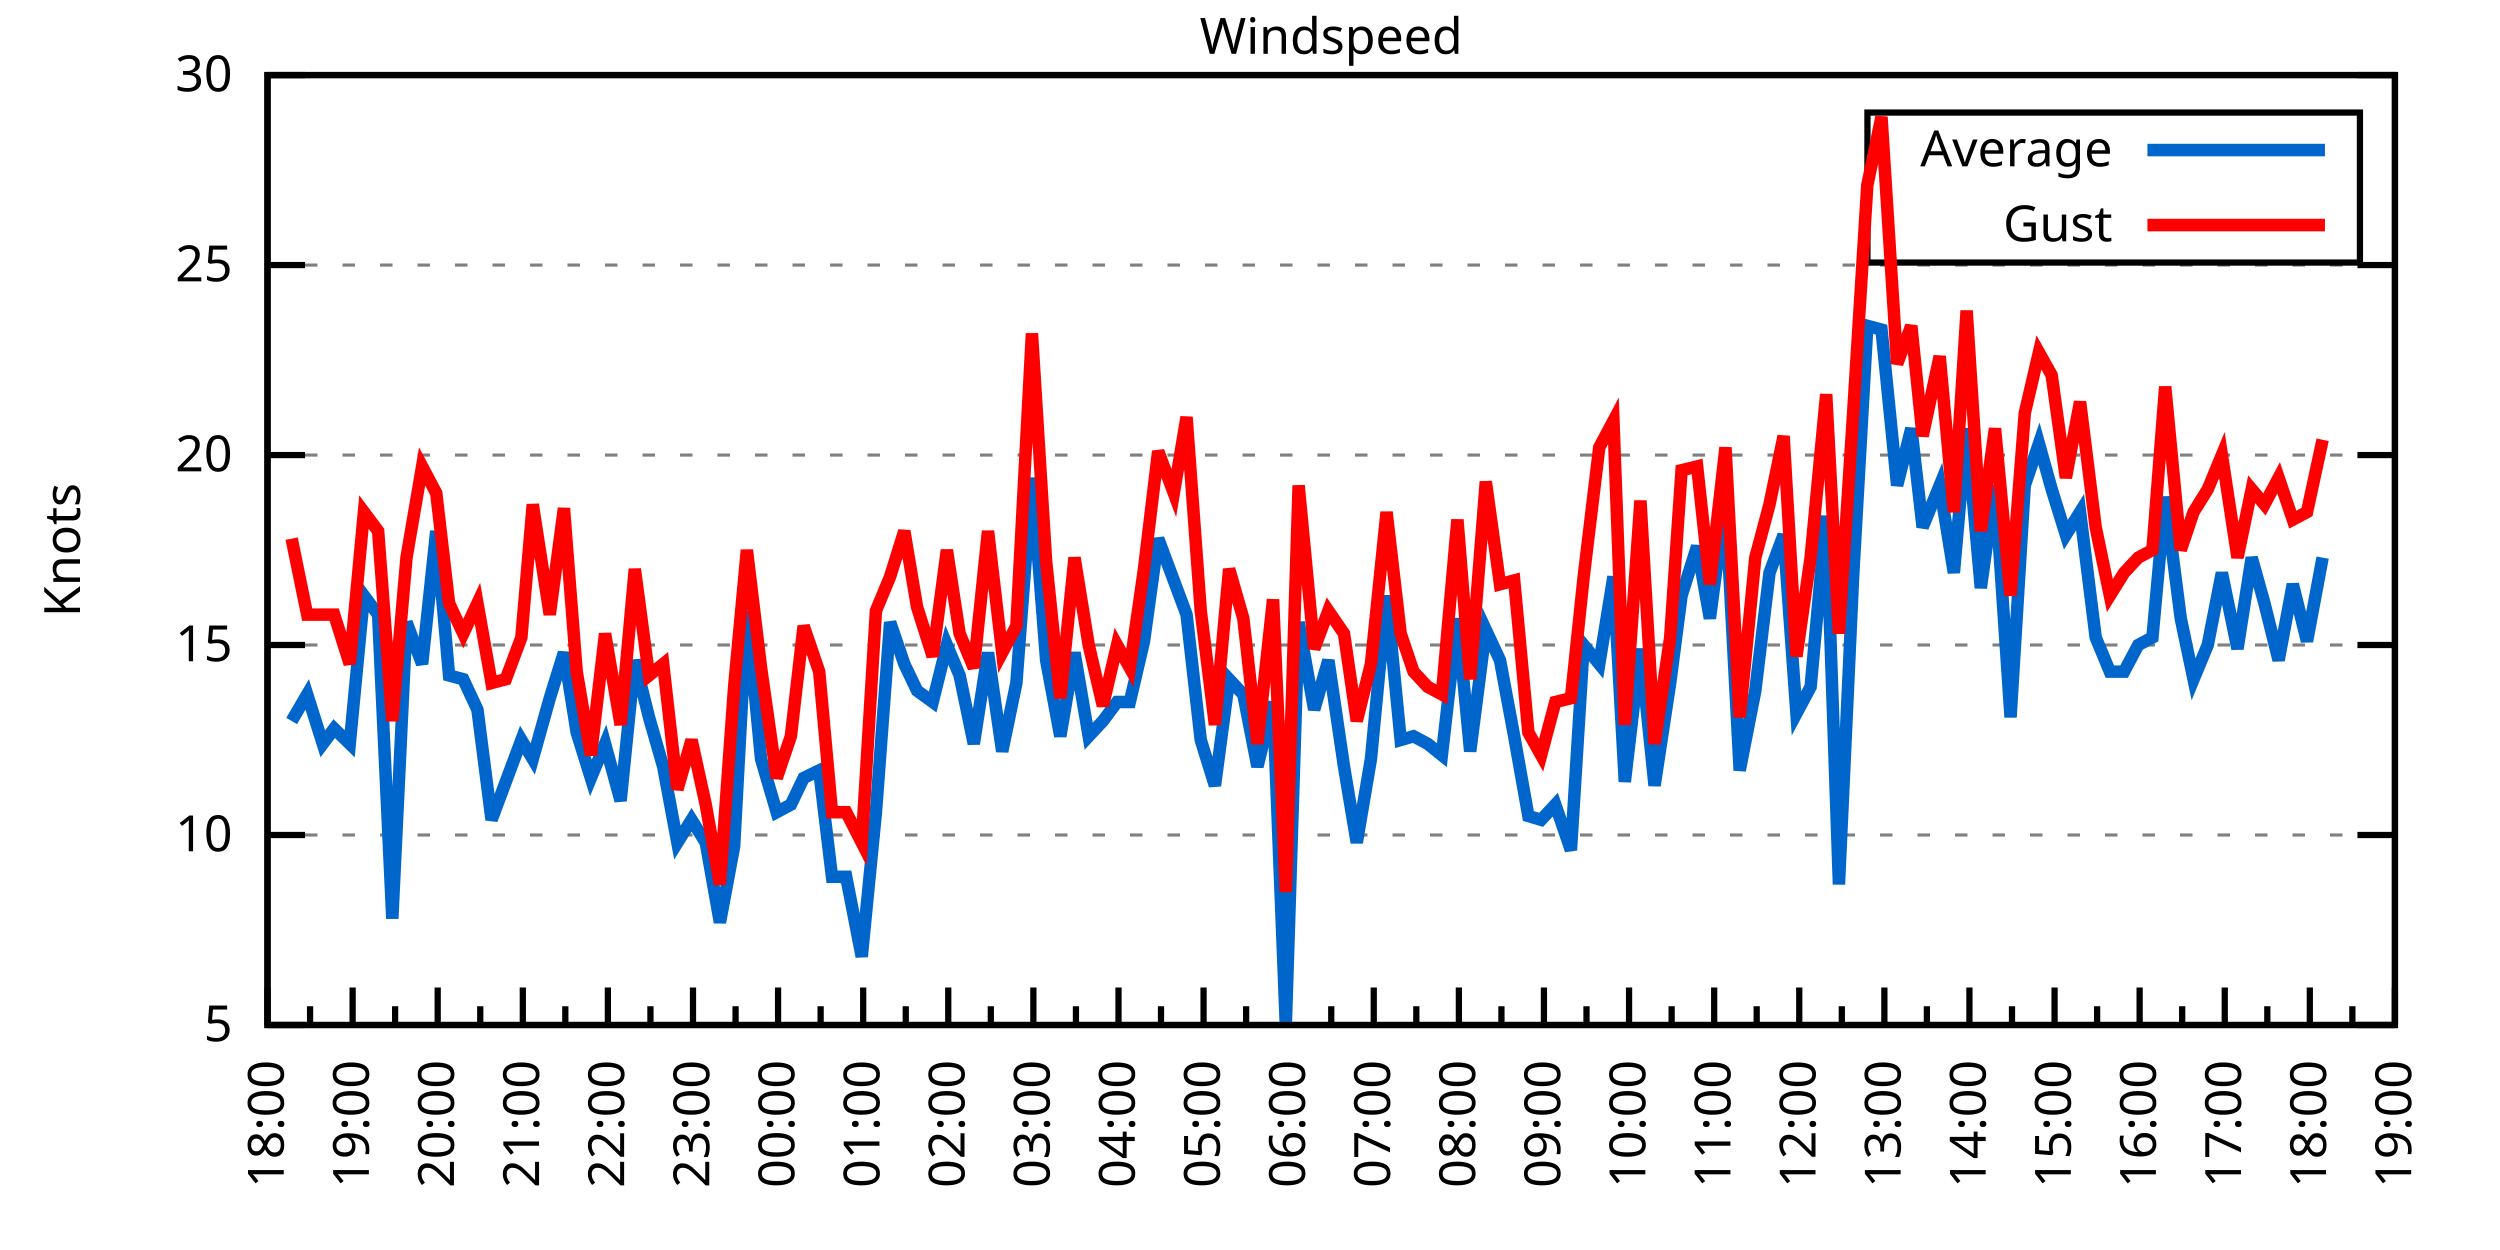
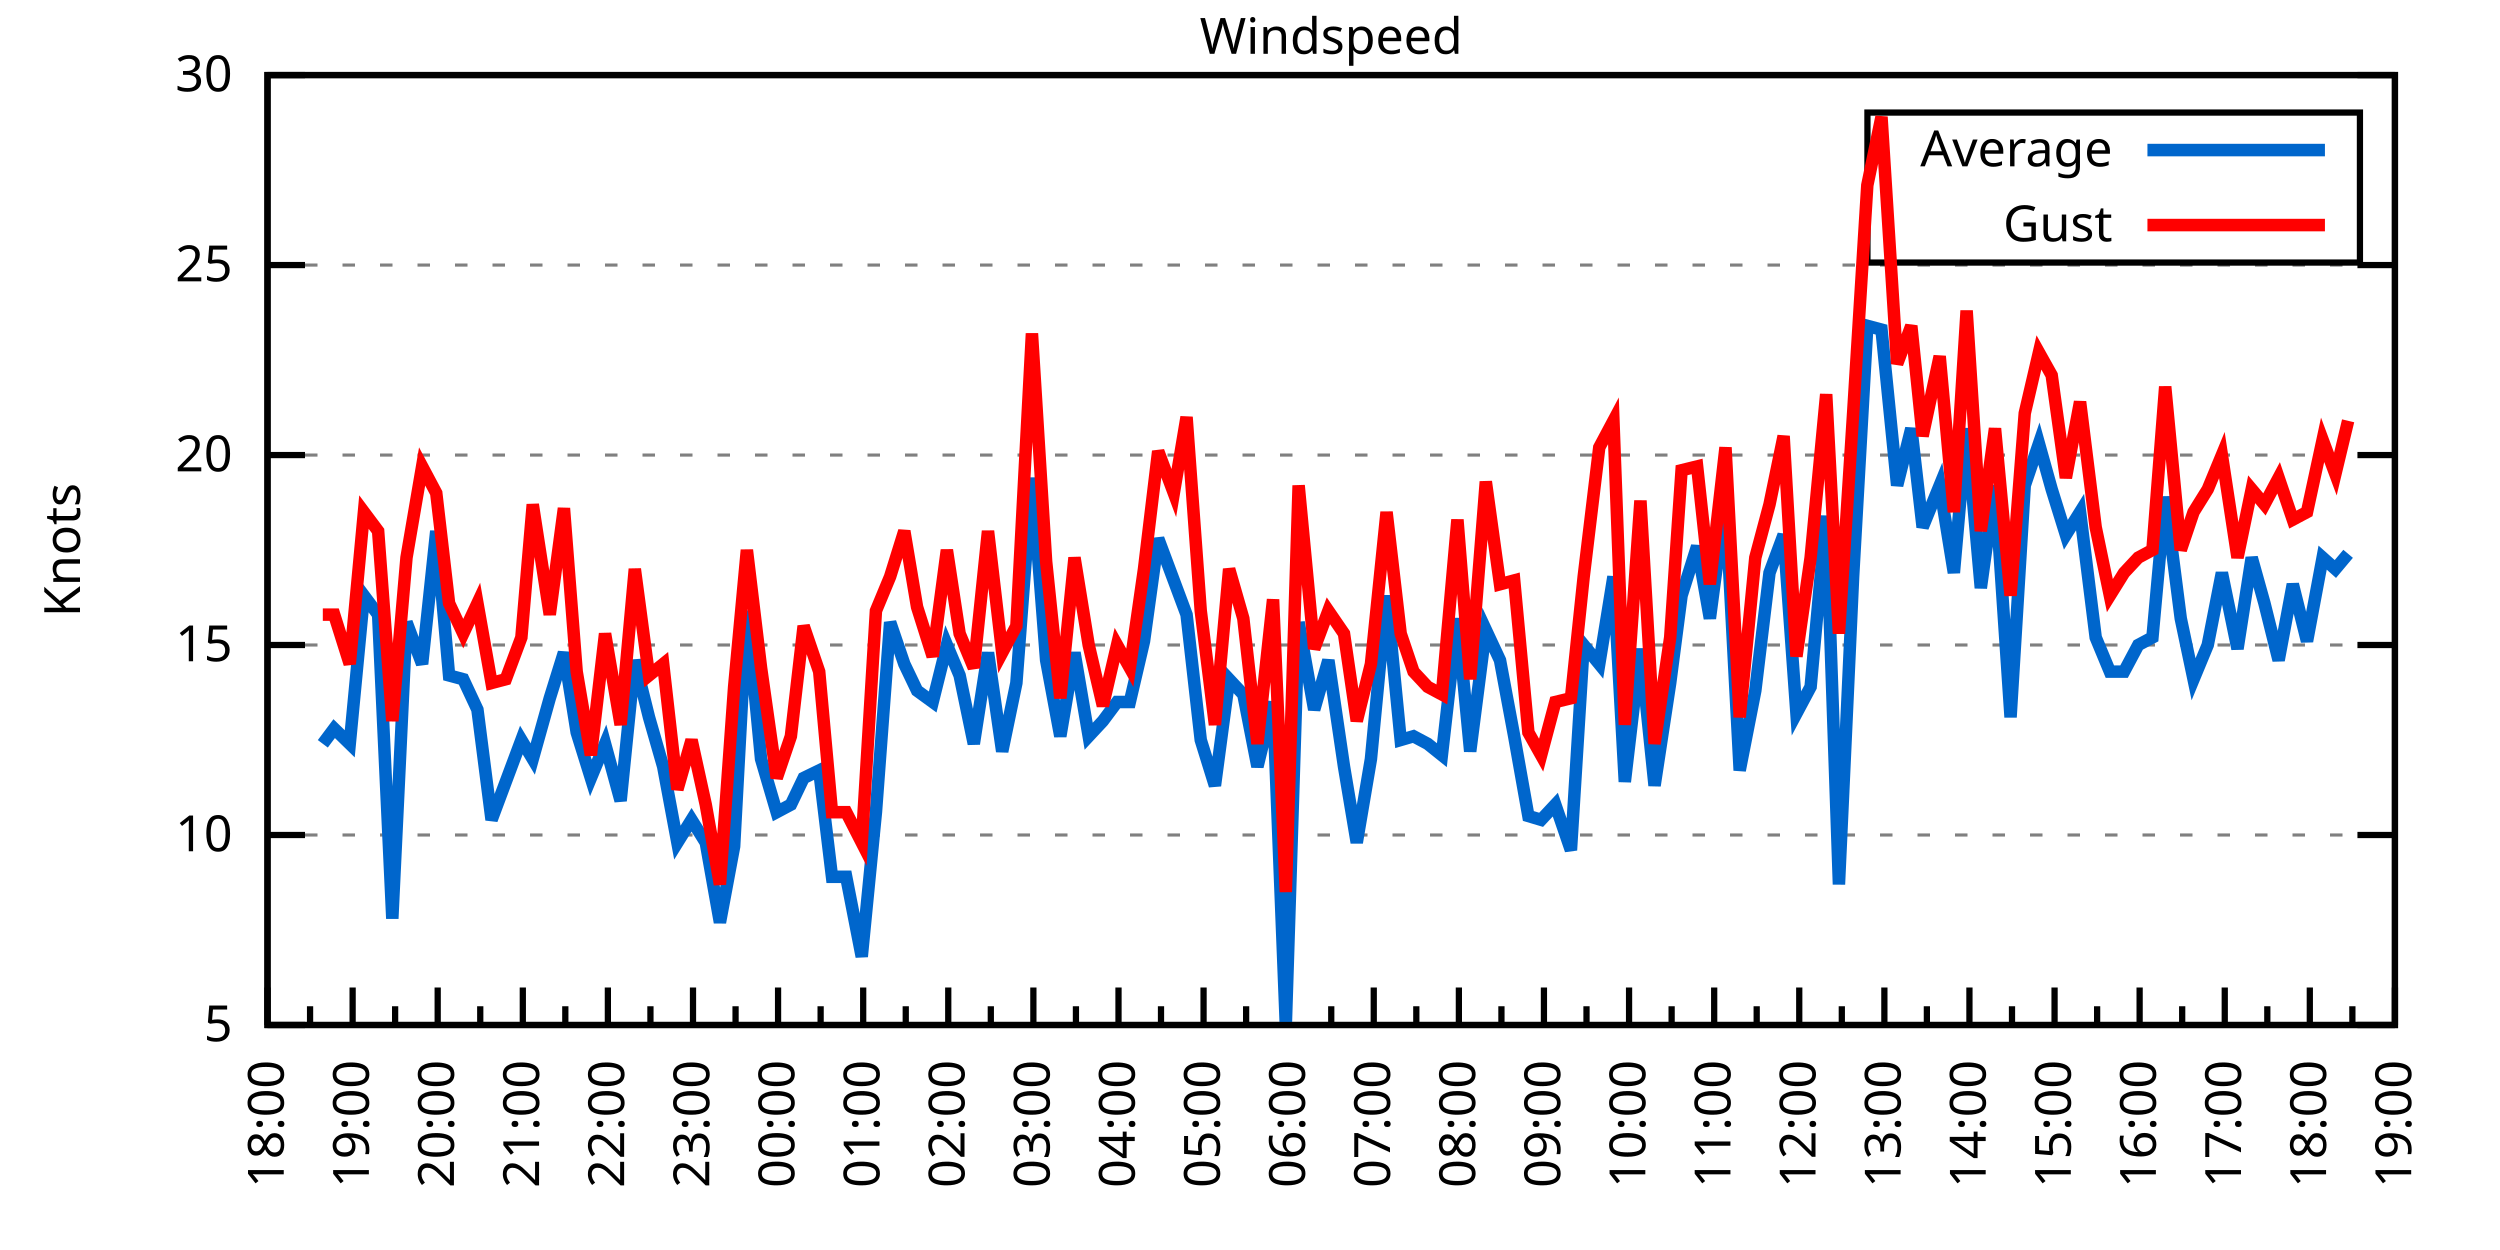
<svg xmlns="http://www.w3.org/2000/svg" xmlns:xlink="http://www.w3.org/1999/xlink" width="400" height="200" viewBox="0 0 400 200">
  <g id="gnuplot_canvas">
    <rect x="0" y="0" width="400" height="200" fill="none" />
    <defs>
      <circle id="gpDot" r="0.5" stroke-width="0.5" stroke="currentColor" />
      <path id="gpPt0" stroke-width="0.333" stroke="currentColor" d="M-1,0 h2 M0,-1 v2" />
      <path id="gpPt1" stroke-width="0.333" stroke="currentColor" d="M-1,-1 L1,1 M1,-1 L-1,1" />
      <path id="gpPt2" stroke-width="0.333" stroke="currentColor" d="M-1,0 L1,0 M0,-1 L0,1 M-1,-1 L1,1 M-1,1 L1,-1" />
      <rect id="gpPt3" stroke-width="0.333" stroke="currentColor" x="-1" y="-1" width="2" height="2" />
      <rect id="gpPt4" stroke-width="0.333" stroke="currentColor" fill="currentColor" x="-1" y="-1" width="2" height="2" />
      <circle id="gpPt5" stroke-width="0.333" stroke="currentColor" cx="0" cy="0" r="1" />
      <use xlink:href="#gpPt5" id="gpPt6" fill="currentColor" stroke="none" />
      <path id="gpPt7" stroke-width="0.333" stroke="currentColor" d="M0,-1.33 L-1.33,0.67 L1.33,0.67 z" />
      <use xlink:href="#gpPt7" id="gpPt8" fill="currentColor" stroke="none" />
      <use xlink:href="#gpPt7" id="gpPt9" stroke="currentColor" transform="rotate(180)" />
      <use xlink:href="#gpPt9" id="gpPt10" fill="currentColor" stroke="none" />
      <use xlink:href="#gpPt3" id="gpPt11" stroke="currentColor" transform="rotate(45)" />
      <use xlink:href="#gpPt11" id="gpPt12" fill="currentColor" stroke="none" />
      <path id="gpPt13" stroke-width="0.333" stroke="currentColor" d="M0,1.330 L1.265,0.411 L0.782,-1.067 L-0.782,-1.076 L-1.265,0.411 z" />
      <use xlink:href="#gpPt13" id="gpPt14" fill="currentColor" stroke="none" />
      <filter id="textbox" filterUnits="objectBoundingBox" x="0" y="0" height="1" width="1">
        <feFlood flood-color="white" flood-opacity="1" result="bgnd" />
        <feComposite in="SourceGraphic" in2="bgnd" operator="atop" />
      </filter>
      <filter id="greybox" filterUnits="objectBoundingBox" x="0" y="0" height="1" width="1">
        <feFlood flood-color="lightgrey" flood-opacity="1" result="grey" />
        <feComposite in="SourceGraphic" in2="grey" operator="atop" />
      </filter>
    </defs>
    <g fill="none" color="white" stroke="currentColor" stroke-width="1.00" stroke-linecap="butt" stroke-linejoin="miter">
</g>
    <g fill="none" color="black" stroke="currentColor" stroke-width="1.00" stroke-linecap="butt" stroke-linejoin="miter">
      <g stroke="none" shape-rendering="crispEdges">
        <polygon fill="rgb(255, 255, 255)" points="42.80,164.00 383.18,164.00 383.18,12.02 42.80,12.02 " />
      </g>
    </g>
    <g fill="none" color="black" stroke="currentColor" stroke-width="1.00" stroke-linecap="butt" stroke-linejoin="miter">
</g>
    <g fill="none" color="black" stroke="black" stroke-width="0.50" stroke-linecap="butt" stroke-linejoin="miter">
</g>
    <g fill="none" color="gray" stroke="currentColor" stroke-width="0.50" stroke-linecap="butt" stroke-linejoin="miter">
      <path stroke="gray" stroke-dasharray="2,4" class="gridline" d="M42.80,164.00 L383.19,164.00  " />
    </g>
    <g fill="none" color="gray" stroke="gray" stroke-width="1.00" stroke-linecap="butt" stroke-linejoin="miter">
</g>
    <g fill="none" color="black" stroke="currentColor" stroke-width="1.00" stroke-linecap="butt" stroke-linejoin="miter">
      <path stroke="black" d="M42.80,164.00 L48.80,164.00 M383.19,164.00 L377.19,164.00  " />
      <g transform="translate(37.20,166.60)" stroke="none" fill="black" font-family="Sans" font-size="8.00" text-anchor="end">
        <text>
          <tspan font-family="Sans"> 5</tspan>
        </text>
      </g>
    </g>
    <g fill="none" color="black" stroke="currentColor" stroke-width="1.00" stroke-linecap="butt" stroke-linejoin="miter">
</g>
    <g fill="none" color="black" stroke="black" stroke-width="0.50" stroke-linecap="butt" stroke-linejoin="miter">
</g>
    <g fill="none" color="gray" stroke="currentColor" stroke-width="0.50" stroke-linecap="butt" stroke-linejoin="miter">
      <path stroke="gray" stroke-dasharray="2,4" class="gridline" d="M42.80,133.60 L383.19,133.60  " />
    </g>
    <g fill="none" color="gray" stroke="gray" stroke-width="1.00" stroke-linecap="butt" stroke-linejoin="miter">
</g>
    <g fill="none" color="black" stroke="currentColor" stroke-width="1.00" stroke-linecap="butt" stroke-linejoin="miter">
      <path stroke="black" d="M42.80,133.60 L48.80,133.60 M383.19,133.60 L377.19,133.60  " />
      <g transform="translate(37.20,136.20)" stroke="none" fill="black" font-family="Sans" font-size="8.00" text-anchor="end">
        <text>
          <tspan font-family="Sans"> 10</tspan>
        </text>
      </g>
    </g>
    <g fill="none" color="black" stroke="currentColor" stroke-width="1.00" stroke-linecap="butt" stroke-linejoin="miter">
</g>
    <g fill="none" color="black" stroke="black" stroke-width="0.50" stroke-linecap="butt" stroke-linejoin="miter">
</g>
    <g fill="none" color="gray" stroke="currentColor" stroke-width="0.50" stroke-linecap="butt" stroke-linejoin="miter">
      <path stroke="gray" stroke-dasharray="2,4" class="gridline" d="M42.80,103.20 L383.19,103.20  " />
    </g>
    <g fill="none" color="gray" stroke="gray" stroke-width="1.00" stroke-linecap="butt" stroke-linejoin="miter">
</g>
    <g fill="none" color="black" stroke="currentColor" stroke-width="1.00" stroke-linecap="butt" stroke-linejoin="miter">
      <path stroke="black" d="M42.80,103.20 L48.80,103.20 M383.19,103.20 L377.19,103.20  " />
      <g transform="translate(37.20,105.80)" stroke="none" fill="black" font-family="Sans" font-size="8.00" text-anchor="end">
        <text>
          <tspan font-family="Sans"> 15</tspan>
        </text>
      </g>
    </g>
    <g fill="none" color="black" stroke="currentColor" stroke-width="1.00" stroke-linecap="butt" stroke-linejoin="miter">
</g>
    <g fill="none" color="black" stroke="black" stroke-width="0.50" stroke-linecap="butt" stroke-linejoin="miter">
</g>
    <g fill="none" color="gray" stroke="currentColor" stroke-width="0.50" stroke-linecap="butt" stroke-linejoin="miter">
      <path stroke="gray" stroke-dasharray="2,4" class="gridline" d="M42.80,72.81 L383.19,72.81  " />
    </g>
    <g fill="none" color="gray" stroke="gray" stroke-width="1.00" stroke-linecap="butt" stroke-linejoin="miter">
</g>
    <g fill="none" color="black" stroke="currentColor" stroke-width="1.00" stroke-linecap="butt" stroke-linejoin="miter">
      <path stroke="black" d="M42.80,72.81 L48.80,72.81 M383.19,72.81 L377.19,72.81  " />
      <g transform="translate(37.20,75.41)" stroke="none" fill="black" font-family="Sans" font-size="8.00" text-anchor="end">
        <text>
          <tspan font-family="Sans"> 20</tspan>
        </text>
      </g>
    </g>
    <g fill="none" color="black" stroke="currentColor" stroke-width="1.00" stroke-linecap="butt" stroke-linejoin="miter">
</g>
    <g fill="none" color="black" stroke="black" stroke-width="0.50" stroke-linecap="butt" stroke-linejoin="miter">
</g>
    <g fill="none" color="gray" stroke="currentColor" stroke-width="0.50" stroke-linecap="butt" stroke-linejoin="miter">
      <path stroke="gray" stroke-dasharray="2,4" class="gridline" d="M42.80,42.41 L383.19,42.41  " />
    </g>
    <g fill="none" color="gray" stroke="gray" stroke-width="1.00" stroke-linecap="butt" stroke-linejoin="miter">
</g>
    <g fill="none" color="black" stroke="currentColor" stroke-width="1.00" stroke-linecap="butt" stroke-linejoin="miter">
      <path stroke="black" d="M42.80,42.41 L48.80,42.41 M383.19,42.41 L377.19,42.41  " />
      <g transform="translate(37.20,45.01)" stroke="none" fill="black" font-family="Sans" font-size="8.00" text-anchor="end">
        <text>
          <tspan font-family="Sans"> 25</tspan>
        </text>
      </g>
    </g>
    <g fill="none" color="black" stroke="currentColor" stroke-width="1.00" stroke-linecap="butt" stroke-linejoin="miter">
</g>
    <g fill="none" color="black" stroke="black" stroke-width="0.50" stroke-linecap="butt" stroke-linejoin="miter">
</g>
    <g fill="none" color="gray" stroke="currentColor" stroke-width="0.50" stroke-linecap="butt" stroke-linejoin="miter">
      <path stroke="gray" stroke-dasharray="2,4" class="gridline" d="M42.80,12.01 L383.19,12.01  " />
    </g>
    <g fill="none" color="gray" stroke="gray" stroke-width="1.00" stroke-linecap="butt" stroke-linejoin="miter">
</g>
    <g fill="none" color="black" stroke="currentColor" stroke-width="1.00" stroke-linecap="butt" stroke-linejoin="miter">
      <path stroke="black" d="M42.80,12.01 L48.80,12.01 M383.19,12.01 L377.19,12.01  " />
      <g transform="translate(37.20,14.61)" stroke="none" fill="black" font-family="Sans" font-size="8.00" text-anchor="end">
        <text>
          <tspan font-family="Sans"> 30</tspan>
        </text>
      </g>
    </g>
    <g fill="none" color="black" stroke="currentColor" stroke-width="1.00" stroke-linecap="butt" stroke-linejoin="miter">
      <path stroke="black" d="M42.80,164.00 L42.80,158.00  " />
      <g transform="translate(45.40,169.60) rotate(270)" stroke="none" fill="black" font-family="Sans" font-size="8.00" text-anchor="end">
        <text>
          <tspan font-family="Sans">18:00</tspan>
        </text>
      </g>
    </g>
    <g fill="none" color="black" stroke="currentColor" stroke-width="1.00" stroke-linecap="butt" stroke-linejoin="miter">
      <path stroke="black" d="M49.61,164.00 L49.61,161.00 M56.42,164.00 L56.42,158.00  " />
      <g transform="translate(59.02,169.60) rotate(270)" stroke="none" fill="black" font-family="Sans" font-size="8.00" text-anchor="end">
        <text>
          <tspan font-family="Sans">19:00</tspan>
        </text>
      </g>
    </g>
    <g fill="none" color="black" stroke="currentColor" stroke-width="1.00" stroke-linecap="butt" stroke-linejoin="miter">
      <path stroke="black" d="M63.22,164.00 L63.22,161.00 M70.03,164.00 L70.03,158.00  " />
      <g transform="translate(72.63,169.60) rotate(270)" stroke="none" fill="black" font-family="Sans" font-size="8.00" text-anchor="end">
        <text>
          <tspan font-family="Sans">20:00</tspan>
        </text>
      </g>
    </g>
    <g fill="none" color="black" stroke="currentColor" stroke-width="1.00" stroke-linecap="butt" stroke-linejoin="miter">
      <path stroke="black" d="M76.84,164.00 L76.84,161.00 M83.65,164.00 L83.65,158.00  " />
      <g transform="translate(86.25,169.60) rotate(270)" stroke="none" fill="black" font-family="Sans" font-size="8.00" text-anchor="end">
        <text>
          <tspan font-family="Sans">21:00</tspan>
        </text>
      </g>
    </g>
    <g fill="none" color="black" stroke="currentColor" stroke-width="1.00" stroke-linecap="butt" stroke-linejoin="miter">
      <path stroke="black" d="M90.45,164.00 L90.45,161.00 M97.26,164.00 L97.26,158.00  " />
      <g transform="translate(99.86,169.60) rotate(270)" stroke="none" fill="black" font-family="Sans" font-size="8.00" text-anchor="end">
        <text>
          <tspan font-family="Sans">22:00</tspan>
        </text>
      </g>
    </g>
    <g fill="none" color="black" stroke="currentColor" stroke-width="1.00" stroke-linecap="butt" stroke-linejoin="miter">
      <path stroke="black" d="M104.07,164.00 L104.07,161.00 M110.88,164.00 L110.88,158.00  " />
      <g transform="translate(113.48,169.60) rotate(270)" stroke="none" fill="black" font-family="Sans" font-size="8.00" text-anchor="end">
        <text>
          <tspan font-family="Sans">23:00</tspan>
        </text>
      </g>
    </g>
    <g fill="none" color="black" stroke="currentColor" stroke-width="1.00" stroke-linecap="butt" stroke-linejoin="miter">
      <path stroke="black" d="M117.69,164.00 L117.69,161.00 M124.49,164.00 L124.49,158.00  " />
      <g transform="translate(127.09,169.60) rotate(270)" stroke="none" fill="black" font-family="Sans" font-size="8.00" text-anchor="end">
        <text>
          <tspan font-family="Sans">00:00</tspan>
        </text>
      </g>
    </g>
    <g fill="none" color="black" stroke="currentColor" stroke-width="1.00" stroke-linecap="butt" stroke-linejoin="miter">
      <path stroke="black" d="M131.30,164.00 L131.30,161.00 M138.11,164.00 L138.11,158.00  " />
      <g transform="translate(140.71,169.60) rotate(270)" stroke="none" fill="black" font-family="Sans" font-size="8.00" text-anchor="end">
        <text>
          <tspan font-family="Sans">01:00</tspan>
        </text>
      </g>
    </g>
    <g fill="none" color="black" stroke="currentColor" stroke-width="1.00" stroke-linecap="butt" stroke-linejoin="miter">
      <path stroke="black" d="M144.92,164.00 L144.92,161.00 M151.72,164.00 L151.72,158.00  " />
      <g transform="translate(154.32,169.60) rotate(270)" stroke="none" fill="black" font-family="Sans" font-size="8.00" text-anchor="end">
        <text>
          <tspan font-family="Sans">02:00</tspan>
        </text>
      </g>
    </g>
    <g fill="none" color="black" stroke="currentColor" stroke-width="1.00" stroke-linecap="butt" stroke-linejoin="miter">
      <path stroke="black" d="M158.53,164.00 L158.53,161.00 M165.34,164.00 L165.34,158.00  " />
      <g transform="translate(167.94,169.60) rotate(270)" stroke="none" fill="black" font-family="Sans" font-size="8.00" text-anchor="end">
        <text>
          <tspan font-family="Sans">03:00</tspan>
        </text>
      </g>
    </g>
    <g fill="none" color="black" stroke="currentColor" stroke-width="1.00" stroke-linecap="butt" stroke-linejoin="miter">
      <path stroke="black" d="M172.15,164.00 L172.15,161.00 M178.96,164.00 L178.96,158.00  " />
      <g transform="translate(181.56,169.60) rotate(270)" stroke="none" fill="black" font-family="Sans" font-size="8.00" text-anchor="end">
        <text>
          <tspan font-family="Sans">04:00</tspan>
        </text>
      </g>
    </g>
    <g fill="none" color="black" stroke="currentColor" stroke-width="1.00" stroke-linecap="butt" stroke-linejoin="miter">
      <path stroke="black" d="M185.76,164.00 L185.76,161.00 M192.57,164.00 L192.57,158.00  " />
      <g transform="translate(195.17,169.60) rotate(270)" stroke="none" fill="black" font-family="Sans" font-size="8.00" text-anchor="end">
        <text>
          <tspan font-family="Sans">05:00</tspan>
        </text>
      </g>
    </g>
    <g fill="none" color="black" stroke="currentColor" stroke-width="1.00" stroke-linecap="butt" stroke-linejoin="miter">
      <path stroke="black" d="M199.38,164.00 L199.38,161.00 M206.19,164.00 L206.19,158.00  " />
      <g transform="translate(208.79,169.60) rotate(270)" stroke="none" fill="black" font-family="Sans" font-size="8.00" text-anchor="end">
        <text>
          <tspan font-family="Sans">06:00</tspan>
        </text>
      </g>
    </g>
    <g fill="none" color="black" stroke="currentColor" stroke-width="1.00" stroke-linecap="butt" stroke-linejoin="miter">
      <path stroke="black" d="M213.00,164.00 L213.00,161.00 M219.80,164.00 L219.80,158.00  " />
      <g transform="translate(222.40,169.60) rotate(270)" stroke="none" fill="black" font-family="Sans" font-size="8.00" text-anchor="end">
        <text>
          <tspan font-family="Sans">07:00</tspan>
        </text>
      </g>
    </g>
    <g fill="none" color="black" stroke="currentColor" stroke-width="1.00" stroke-linecap="butt" stroke-linejoin="miter">
      <path stroke="black" d="M226.61,164.00 L226.61,161.00 M233.42,164.00 L233.42,158.00  " />
      <g transform="translate(236.02,169.60) rotate(270)" stroke="none" fill="black" font-family="Sans" font-size="8.00" text-anchor="end">
        <text>
          <tspan font-family="Sans">08:00</tspan>
        </text>
      </g>
    </g>
    <g fill="none" color="black" stroke="currentColor" stroke-width="1.00" stroke-linecap="butt" stroke-linejoin="miter">
      <path stroke="black" d="M240.23,164.00 L240.23,161.00 M247.03,164.00 L247.03,158.00  " />
      <g transform="translate(249.63,169.60) rotate(270)" stroke="none" fill="black" font-family="Sans" font-size="8.00" text-anchor="end">
        <text>
          <tspan font-family="Sans">09:00</tspan>
        </text>
      </g>
    </g>
    <g fill="none" color="black" stroke="currentColor" stroke-width="1.00" stroke-linecap="butt" stroke-linejoin="miter">
      <path stroke="black" d="M253.84,164.00 L253.84,161.00 M260.65,164.00 L260.65,158.00  " />
      <g transform="translate(263.25,169.60) rotate(270)" stroke="none" fill="black" font-family="Sans" font-size="8.00" text-anchor="end">
        <text>
          <tspan font-family="Sans">10:00</tspan>
        </text>
      </g>
    </g>
    <g fill="none" color="black" stroke="currentColor" stroke-width="1.00" stroke-linecap="butt" stroke-linejoin="miter">
      <path stroke="black" d="M267.46,164.00 L267.46,161.00 M274.27,164.00 L274.27,158.00  " />
      <g transform="translate(276.87,169.60) rotate(270)" stroke="none" fill="black" font-family="Sans" font-size="8.00" text-anchor="end">
        <text>
          <tspan font-family="Sans">11:00</tspan>
        </text>
      </g>
    </g>
    <g fill="none" color="black" stroke="currentColor" stroke-width="1.00" stroke-linecap="butt" stroke-linejoin="miter">
      <path stroke="black" d="M281.07,164.00 L281.07,161.00 M287.88,164.00 L287.88,158.00  " />
      <g transform="translate(290.48,169.60) rotate(270)" stroke="none" fill="black" font-family="Sans" font-size="8.00" text-anchor="end">
        <text>
          <tspan font-family="Sans">12:00</tspan>
        </text>
      </g>
    </g>
    <g fill="none" color="black" stroke="currentColor" stroke-width="1.00" stroke-linecap="butt" stroke-linejoin="miter">
      <path stroke="black" d="M294.69,164.00 L294.69,161.00 M301.50,164.00 L301.50,158.00  " />
      <g transform="translate(304.10,169.60) rotate(270)" stroke="none" fill="black" font-family="Sans" font-size="8.00" text-anchor="end">
        <text>
          <tspan font-family="Sans">13:00</tspan>
        </text>
      </g>
    </g>
    <g fill="none" color="black" stroke="currentColor" stroke-width="1.00" stroke-linecap="butt" stroke-linejoin="miter">
      <path stroke="black" d="M308.30,164.00 L308.30,161.00 M315.11,164.00 L315.11,158.00  " />
      <g transform="translate(317.71,169.60) rotate(270)" stroke="none" fill="black" font-family="Sans" font-size="8.00" text-anchor="end">
        <text>
          <tspan font-family="Sans">14:00</tspan>
        </text>
      </g>
    </g>
    <g fill="none" color="black" stroke="currentColor" stroke-width="1.00" stroke-linecap="butt" stroke-linejoin="miter">
      <path stroke="black" d="M321.92,164.00 L321.92,161.00 M328.73,164.00 L328.73,158.00  " />
      <g transform="translate(331.33,169.60) rotate(270)" stroke="none" fill="black" font-family="Sans" font-size="8.00" text-anchor="end">
        <text>
          <tspan font-family="Sans">15:00</tspan>
        </text>
      </g>
    </g>
    <g fill="none" color="black" stroke="currentColor" stroke-width="1.00" stroke-linecap="butt" stroke-linejoin="miter">
      <path stroke="black" d="M335.54,164.00 L335.54,161.00 M342.34,164.00 L342.34,158.00  " />
      <g transform="translate(344.94,169.60) rotate(270)" stroke="none" fill="black" font-family="Sans" font-size="8.00" text-anchor="end">
        <text>
          <tspan font-family="Sans">16:00</tspan>
        </text>
      </g>
    </g>
    <g fill="none" color="black" stroke="currentColor" stroke-width="1.00" stroke-linecap="butt" stroke-linejoin="miter">
      <path stroke="black" d="M349.15,164.00 L349.15,161.00 M355.96,164.00 L355.96,158.00  " />
      <g transform="translate(358.56,169.60) rotate(270)" stroke="none" fill="black" font-family="Sans" font-size="8.00" text-anchor="end">
        <text>
          <tspan font-family="Sans">17:00</tspan>
        </text>
      </g>
    </g>
    <g fill="none" color="black" stroke="currentColor" stroke-width="1.00" stroke-linecap="butt" stroke-linejoin="miter">
      <path stroke="black" d="M362.77,164.00 L362.77,161.00 M369.57,164.00 L369.57,158.00  " />
      <g transform="translate(372.17,169.60) rotate(270)" stroke="none" fill="black" font-family="Sans" font-size="8.00" text-anchor="end">
        <text>
          <tspan font-family="Sans">18:00</tspan>
        </text>
      </g>
    </g>
    <g fill="none" color="black" stroke="currentColor" stroke-width="1.00" stroke-linecap="butt" stroke-linejoin="miter">
      <path stroke="black" d="M376.38,164.00 L376.38,161.00 M383.19,164.00 L383.19,158.00  " />
      <g transform="translate(385.79,169.60) rotate(270)" stroke="none" fill="black" font-family="Sans" font-size="8.00" text-anchor="end">
        <text>
          <tspan font-family="Sans">19:00</tspan>
        </text>
      </g>
    </g>
    <g fill="none" color="black" stroke="currentColor" stroke-width="1.00" stroke-linecap="butt" stroke-linejoin="miter">
</g>
    <g fill="none" color="black" stroke="currentColor" stroke-width="1.00" stroke-linecap="butt" stroke-linejoin="miter">
      <path stroke="black" d="M42.80,12.01 L42.80,164.00 L383.19,164.00 L383.19,12.01 L42.80,12.01 Z  " />
    </g>
    <g fill="none" color="black" stroke="currentColor" stroke-width="1.00" stroke-linecap="butt" stroke-linejoin="miter">
      <g transform="translate(12.80,88.01) rotate(270)" stroke="none" fill="black" font-family="Sans" font-size="8.00" text-anchor="middle">
        <text>
          <tspan font-family="Sans">Knots</tspan>
        </text>
      </g>
    </g>
    <g fill="none" color="black" stroke="currentColor" stroke-width="1.00" stroke-linecap="butt" stroke-linejoin="miter">
</g>
    <g fill="none" color="black" stroke="currentColor" stroke-width="1.00" stroke-linecap="butt" stroke-linejoin="miter">
      <path stroke="black" d="M298.79,42.01 L298.79,18.01 L377.59,18.01 L377.59,42.01 L298.79,42.01 Z  " />
    </g>
    <g id="Windspeed_plot_1">
      <g fill="none" color="white" stroke="black" stroke-width="2.00" stroke-linecap="butt" stroke-linejoin="miter">
</g>
      <g fill="none" color="black" stroke="currentColor" stroke-width="2.00" stroke-linecap="butt" stroke-linejoin="miter">
        <g transform="translate(337.99,26.61)" stroke="none" fill="black" font-family="Sans" font-size="8.00" text-anchor="end">
          <text>
            <tspan font-family="Sans">Average</tspan>
          </text>
        </g>
      </g>
      <g fill="none" color="black" stroke="currentColor" stroke-width="2.00" stroke-linecap="butt" stroke-linejoin="miter">
-         <path stroke="rgb(  0, 102, 204)" d="M343.59,24.01 L371.99,24.01 M46.66,115.36 L49.15,111.11 L51.65,119.01 L53.47,116.58 L55.96,119.01 L58.23,95.30   L60.50,98.34 L62.77,146.98 L65.04,99.56 L67.54,106.24 L69.80,84.97 L71.85,108.07 L74.12,108.68 L76.39,113.54   L78.65,131.17 L80.92,125.09 L83.42,118.40 L85.24,121.44 L87.96,111.72 L90.23,104.42 L92.27,117.19 L94.54,124.48   L96.81,119.01 L99.30,128.13 L101.57,105.64 L103.84,114.76 L106.11,122.66 L108.38,134.82 L110.65,131.17 L112.92,134.82   L115.19,147.59 L117.46,135.43 L119.50,97.73 L121.77,121.44 L124.27,129.95 L126.54,128.74 L128.58,124.48 L131.07,123.27   L133.12,140.29 L135.39,140.29 L137.88,153.06 L140.15,129.95 L142.42,99.56 L144.69,106.24 L146.73,110.50 L149.23,112.32   L151.50,103.20 L153.54,108.07 L155.81,119.01 L158.08,104.42 L160.35,120.23 L162.62,109.28 L165.11,76.45 L167.38,105.64   L169.65,117.80 L171.92,104.42 L174.19,117.80 L176.46,115.36 L178.73,112.32 L180.77,112.32 L183.04,102.60 L185.31,86.18   L187.81,92.87 L189.85,98.34 L192.12,118.40 L194.39,125.70 L196.66,108.68 L198.93,111.11 L201.19,122.66 L203.69,112.32   L205.73,164.00 L207.78,99.56 L210.27,113.54 L212.54,105.64 L215.04,122.66 L217.08,134.82 L219.35,121.44 L221.85,95.30   L224.11,118.40 L226.16,117.80 L228.43,119.01 L230.70,120.83 L233.19,98.95 L235.23,120.23 L237.73,100.77 L240.00,105.64   L242.27,117.80 L244.54,130.56 L246.58,131.17 L248.85,128.74 L251.35,136.03 L253.39,103.20 L255.88,106.24 L258.15,92.26   L259.97,125.09 L262.47,103.81 L264.73,125.70 L267.23,109.28 L269.05,95.30 L271.54,87.40 L273.58,98.95 L276.08,80.10   L278.35,123.27 L280.85,110.50 L283.12,91.65 L285.38,85.57 L287.43,114.15 L289.70,109.89 L292.19,82.53 L294.23,141.51   L296.50,92.26 L298.77,52.14 L301.04,52.74 L303.54,77.67 L305.81,68.55 L307.62,84.36 L310.35,77.67 L312.62,91.65   L314.66,68.55 L316.93,94.08 L319.20,77.67 L321.69,114.76 L323.96,77.67 L326.23,70.98 L328.27,78.28 L330.54,85.57   L332.81,81.93 L335.31,101.99 L337.58,107.46 L339.85,107.46 L342.12,103.20 L344.39,101.99 L346.43,79.49 L348.92,98.95   L350.97,108.68 L353.24,103.20 L355.50,91.65 L358.00,103.81 L360.27,89.22 L362.31,96.52 L364.58,105.64 L366.85,93.48   L369.12,102.60 L371.62,89.22  " />
+         <path stroke="rgb(  0, 102, 204)" d="M343.59,24.01 L371.99,24.01 M51.65,119.01 L53.47,116.58 L55.96,119.01 L58.23,95.30 L60.50,98.34 L62.77,146.98   L65.04,99.56 L67.54,106.24 L69.80,84.97 L71.85,108.07 L74.12,108.68 L76.39,113.54 L78.65,131.17 L80.92,125.09   L83.42,118.40 L85.24,121.44 L87.96,111.72 L90.23,104.42 L92.27,117.19 L94.54,124.48 L96.81,119.01 L99.30,128.13   L101.57,105.64 L103.84,114.76 L106.11,122.66 L108.38,134.82 L110.65,131.17 L112.92,134.82 L115.19,147.59 L117.46,135.43   L119.50,97.73 L121.77,121.44 L124.27,129.95 L126.54,128.74 L128.58,124.48 L131.07,123.27 L133.12,140.29 L135.39,140.29   L137.88,153.06 L140.15,129.95 L142.42,99.56 L144.69,106.24 L146.73,110.50 L149.23,112.32 L151.50,103.20 L153.54,108.07   L155.81,119.01 L158.08,104.42 L160.35,120.23 L162.62,109.28 L165.11,76.45 L167.38,105.64 L169.65,117.80 L171.92,104.42   L174.19,117.80 L176.46,115.36 L178.73,112.32 L180.77,112.32 L183.04,102.60 L185.31,86.18 L187.81,92.87 L189.85,98.34   L192.12,118.40 L194.39,125.70 L196.66,108.68 L198.93,111.11 L201.19,122.66 L203.69,112.32 L205.73,164.00 L207.78,99.56   L210.27,113.54 L212.54,105.64 L215.04,122.66 L217.08,134.82 L219.35,121.44 L221.85,95.30 L224.11,118.40 L226.16,117.80   L228.43,119.01 L230.70,120.83 L233.19,98.95 L235.23,120.23 L237.73,100.77 L240.00,105.64 L242.27,117.80 L244.54,130.56   L246.58,131.17 L248.85,128.74 L251.35,136.03 L253.39,103.20 L255.88,106.24 L258.15,92.26 L259.97,125.09 L262.47,103.81   L264.73,125.70 L267.23,109.28 L269.05,95.30 L271.54,87.40 L273.58,98.95 L276.08,80.10 L278.35,123.27 L280.85,110.50   L283.12,91.65 L285.38,85.57 L287.43,114.15 L289.70,109.89 L292.19,82.53 L294.23,141.51 L296.50,92.26 L298.77,52.14   L301.04,52.74 L303.54,77.67 L305.81,68.55 L307.62,84.36 L310.35,77.67 L312.62,91.65 L314.66,68.55 L316.93,94.08   L319.20,77.67 L321.69,114.76 L323.96,77.67 L326.23,70.98 L328.27,78.28 L330.54,85.57 L332.81,81.93 L335.31,101.99   L337.58,107.46 L339.85,107.46 L342.12,103.20 L344.39,101.99 L346.43,79.49 L348.92,98.95 L350.97,108.68 L353.24,103.20   L355.50,91.65 L358.00,103.81 L360.27,89.22 L362.31,96.52 L364.58,105.64 L366.85,93.48 L369.12,102.60 L371.62,89.22   L373.66,91.04 L375.70,88.61  " />
      </g>
    </g>
    <g id="Windspeed_plot_2">
      <g fill="none" color="black" stroke="currentColor" stroke-width="2.00" stroke-linecap="butt" stroke-linejoin="miter">
        <g transform="translate(337.99,38.61)" stroke="none" fill="black" font-family="Sans" font-size="8.00" text-anchor="end">
          <text>
            <tspan font-family="Sans">Gust</tspan>
          </text>
        </g>
      </g>
      <g fill="none" color="black" stroke="currentColor" stroke-width="2.00" stroke-linecap="butt" stroke-linejoin="miter">
-         <path stroke="rgb(255,   0,   0)" d="M343.59,36.01 L371.99,36.01 M46.66,86.18 L49.15,98.34 L51.65,98.34 L53.47,98.34 L55.96,106.24 L58.23,81.93   L60.50,84.97 L62.77,115.36 L65.04,89.22 L67.54,74.63 L69.80,78.89 L71.85,96.52 L74.12,101.38 L76.39,96.52   L78.65,109.28 L80.92,108.68 L83.42,101.99 L85.24,80.71 L87.96,98.34 L90.23,81.32 L92.27,107.46 L94.54,120.83   L96.81,101.38 L99.30,115.97 L101.57,91.04 L103.84,108.07 L106.11,106.24 L108.38,126.31 L110.65,118.40 L112.92,128.74   L115.19,141.51 L117.46,109.89 L119.50,88.00 L121.77,106.85 L124.27,124.48 L126.54,117.80 L128.58,100.16 L131.07,107.46   L133.12,129.95 L135.39,129.95 L137.88,134.82 L140.15,97.73 L142.42,92.26 L144.69,84.97 L146.73,97.12 L149.23,105.03   L151.50,88.00 L153.54,101.38 L155.81,106.85 L158.08,84.97 L160.35,104.42 L162.62,100.16 L165.11,53.35 L167.38,89.83   L169.65,111.72 L171.92,89.22 L174.19,103.20 L176.46,112.93 L178.73,103.20 L180.77,106.85 L183.04,91.04 L185.31,72.20   L187.81,78.89 L189.85,66.73 L192.12,97.73 L194.39,115.97 L196.66,91.04 L198.93,98.95 L201.19,119.01 L203.69,95.91   L205.73,142.72 L207.78,77.67 L210.27,103.81 L212.54,97.73 L215.04,101.38 L217.08,115.36 L219.35,106.24 L221.85,81.93   L224.11,101.38 L226.16,107.46 L228.43,109.89 L230.70,111.11 L233.19,83.14 L235.23,108.68 L237.73,77.06 L240.00,93.48   L242.27,92.87 L244.54,117.19 L246.58,120.83 L248.85,112.32 L251.35,111.72 L253.39,92.26 L255.88,71.59 L258.15,67.33   L259.97,115.97 L262.47,80.10 L264.73,119.01 L267.23,101.99 L269.05,75.24 L271.54,74.63 L273.58,93.48 L276.08,71.59   L278.35,114.76 L280.85,89.22 L283.12,80.71 L285.38,69.77 L287.43,105.03 L289.70,89.22 L292.19,63.08 L294.23,101.38   L296.50,66.12 L298.77,29.64 L301.04,18.70 L303.54,58.21 L305.81,52.14 L307.62,69.77 L310.35,57.00 L312.62,81.93   L314.66,49.70 L316.93,84.97 L319.20,68.55 L321.69,95.30 L323.96,66.12 L326.23,56.39 L328.27,60.04 L330.54,76.45   L332.81,64.29 L335.31,84.36 L337.58,95.30 L339.85,91.65 L342.12,89.22 L344.39,88.00 L346.43,61.86 L348.92,88.00   L350.97,81.93 L353.24,78.28 L355.50,72.81 L358.00,89.22 L360.27,78.28 L362.31,80.71 L364.58,76.45 L366.85,83.14   L369.12,81.93 L371.62,70.37  " />
+         <path stroke="rgb(255,   0,   0)" d="M343.59,36.01 L371.99,36.01 M51.65,98.34 L53.47,98.34 L55.96,106.24 L58.23,81.93 L60.50,84.97 L62.77,115.36   L65.04,89.22 L67.54,74.63 L69.80,78.89 L71.85,96.52 L74.12,101.38 L76.39,96.52 L78.65,109.28 L80.92,108.68   L83.42,101.99 L85.24,80.71 L87.96,98.34 L90.23,81.32 L92.27,107.46 L94.54,120.83 L96.81,101.38 L99.30,115.97   L101.57,91.04 L103.84,108.07 L106.11,106.24 L108.38,126.31 L110.65,118.40 L112.92,128.74 L115.19,141.51 L117.46,109.89   L119.50,88.00 L121.77,106.85 L124.27,124.48 L126.54,117.80 L128.58,100.16 L131.07,107.46 L133.12,129.95 L135.39,129.95   L137.88,134.82 L140.15,97.73 L142.42,92.26 L144.69,84.97 L146.73,97.12 L149.23,105.03 L151.50,88.00 L153.54,101.38   L155.81,106.85 L158.08,84.97 L160.35,104.42 L162.62,100.16 L165.11,53.35 L167.38,89.83 L169.65,111.72 L171.92,89.22   L174.19,103.20 L176.46,112.93 L178.73,103.20 L180.77,106.85 L183.04,91.04 L185.31,72.20 L187.81,78.89 L189.85,66.73   L192.12,97.73 L194.39,115.97 L196.66,91.04 L198.93,98.95 L201.19,119.01 L203.69,95.91 L205.73,142.72 L207.78,77.67   L210.27,103.81 L212.54,97.73 L215.04,101.38 L217.08,115.36 L219.35,106.24 L221.85,81.93 L224.11,101.38 L226.16,107.46   L228.43,109.89 L230.70,111.11 L233.19,83.14 L235.23,108.68 L237.73,77.06 L240.00,93.48 L242.27,92.87 L244.54,117.19   L246.58,120.83 L248.85,112.32 L251.35,111.72 L253.39,92.26 L255.88,71.59 L258.15,67.33 L259.97,115.97 L262.47,80.10   L264.73,119.01 L267.23,101.99 L269.05,75.24 L271.54,74.63 L273.58,93.48 L276.08,71.59 L278.35,114.76 L280.85,89.22   L283.12,80.71 L285.38,69.77 L287.43,105.03 L289.70,89.22 L292.19,63.08 L294.23,101.38 L296.50,66.12 L298.77,29.64   L301.04,18.70 L303.54,58.21 L305.81,52.14 L307.62,69.77 L310.35,57.00 L312.62,81.93 L314.66,49.70 L316.93,84.97   L319.20,68.55 L321.69,95.30 L323.96,66.12 L326.23,56.39 L328.27,60.04 L330.54,76.45 L332.81,64.29 L335.31,84.36   L337.58,95.30 L339.85,91.65 L342.12,89.22 L344.39,88.00 L346.43,61.86 L348.92,88.00 L350.97,81.93 L353.24,78.28   L355.50,72.81 L358.00,89.22 L360.27,78.28 L362.31,80.71 L364.58,76.45 L366.85,83.14 L369.12,81.93 L371.62,70.37   L373.66,75.85 L375.70,67.33  " />
      </g>
    </g>
    <g fill="none" color="black" stroke="currentColor" stroke-width="2.00" stroke-linecap="butt" stroke-linejoin="miter">
</g>
    <g fill="none" color="black" stroke="black" stroke-width="1.00" stroke-linecap="butt" stroke-linejoin="miter">
</g>
    <g fill="none" color="black" stroke="currentColor" stroke-width="1.00" stroke-linecap="butt" stroke-linejoin="miter">
      <path stroke="black" d="M42.80,12.01 L42.80,164.00 L383.19,164.00 L383.19,12.01 L42.80,12.01 Z  " />
    </g>
    <g fill="none" color="black" stroke="currentColor" stroke-width="1.00" stroke-linecap="butt" stroke-linejoin="miter">
      <g transform="translate(212.99,8.61)" stroke="none" fill="black" font-family="Sans" font-size="8.00" text-anchor="middle">
        <text>
          <tspan font-family="Sans">Windspeed</tspan>
        </text>
      </g>
    </g>
    <g fill="none" color="black" stroke="currentColor" stroke-width="1.00" stroke-linecap="butt" stroke-linejoin="miter">
</g>
  </g>
</svg>
